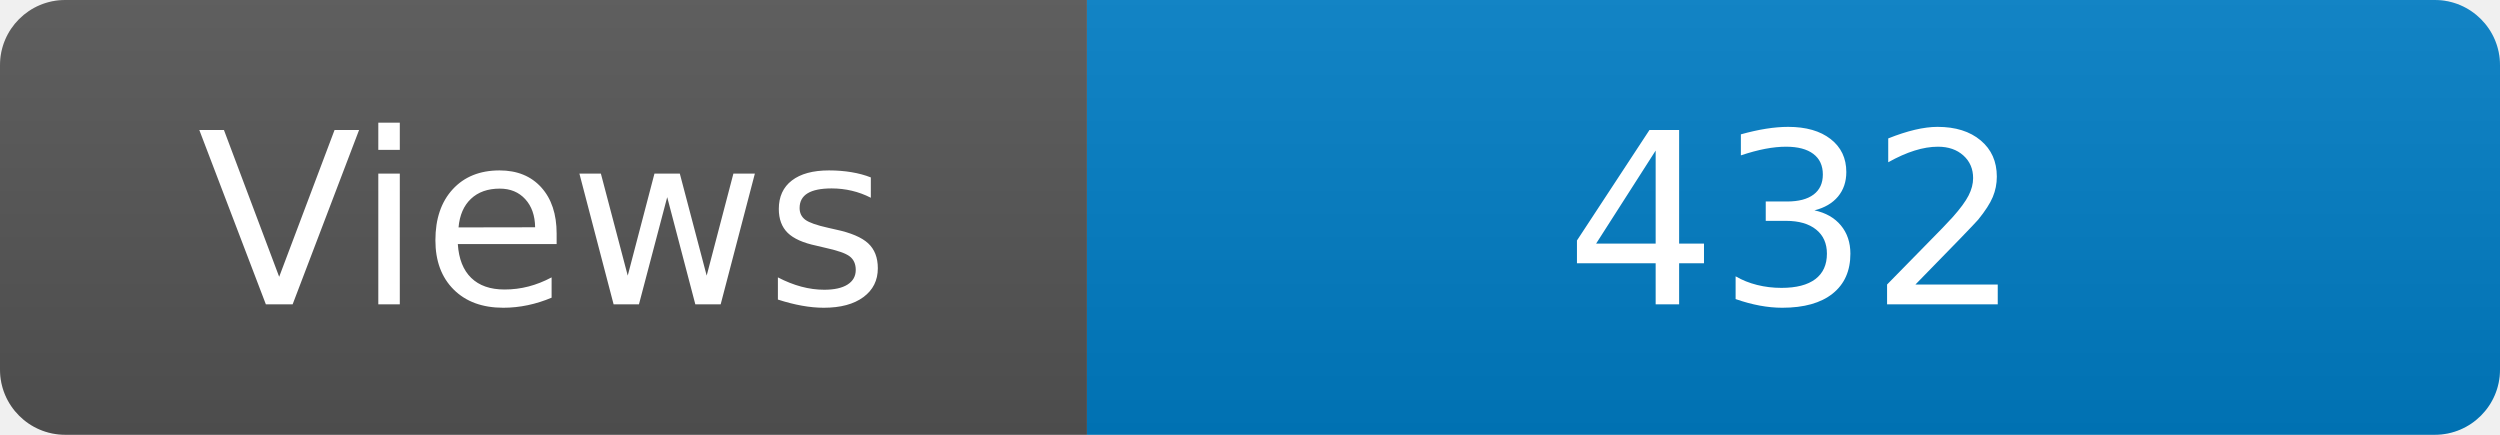
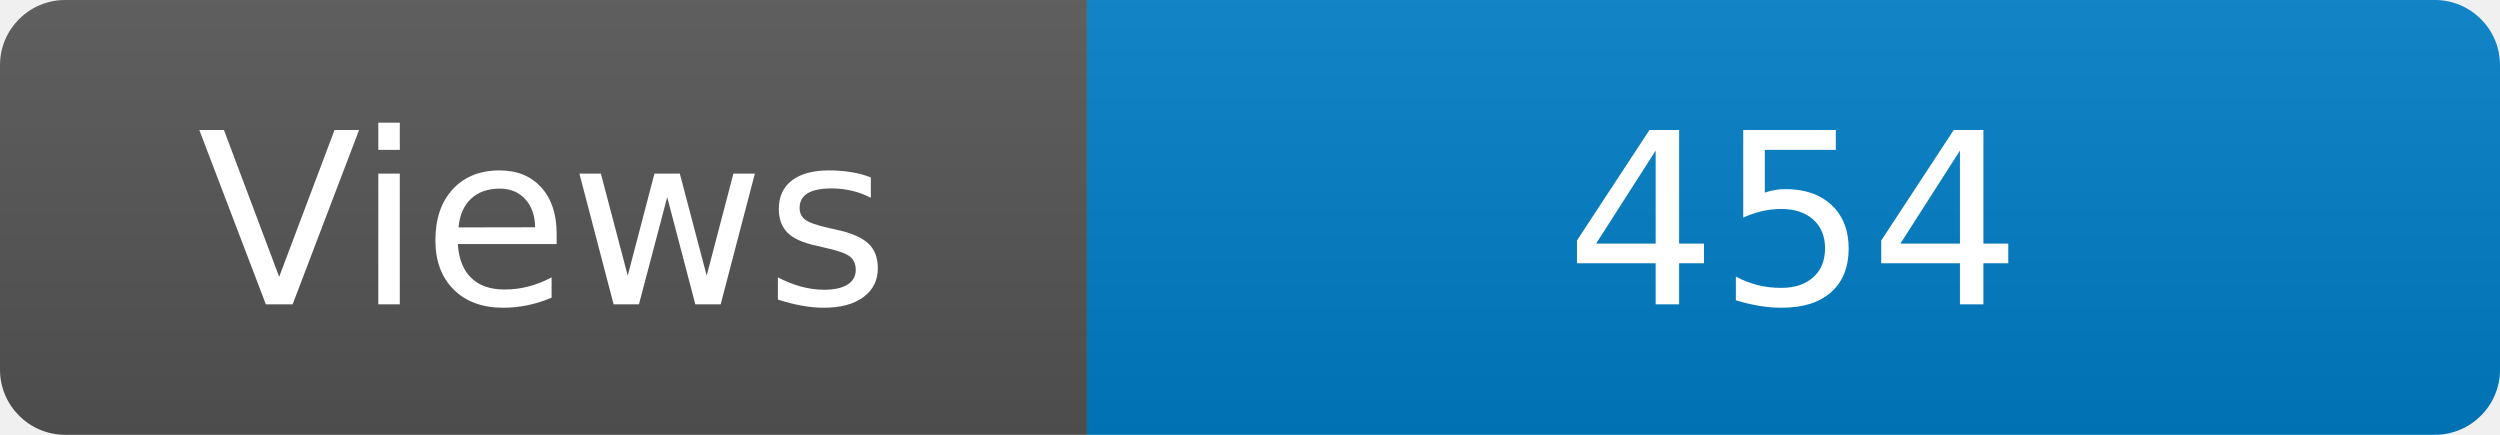
<svg xmlns="http://www.w3.org/2000/svg" width="115" height="20" role="img" aria-label="Maintained?: yes">
  <linearGradient id="s" x2="0" y2="100%">
    <stop offset="0" stop-color="#bbb" stop-opacity=".1" />
    <stop offset="1" stop-opacity=".1" />
  </linearGradient>
  <clipPath id="r">
    <rect width="115" height="20" rx="3" fill="#fff" />
  </clipPath>
  <g clip-path="url(#r)">
    <rect width="50" height="20" fill="#555" />
    <rect x="50" width="160" height="20" fill="#007ec6" />
    <rect width="115" height="20" fill="url(#s)" />
  </g>
  <g fill="#fff" text-anchor="middle" font-family="Verdana,Geneva,DejaVu Sans,sans-serif" font-size="110">
    <text x="250" y="140" transform="scale(.1)" fill="#fff">Views</text>
-     <text x="825" y="140" transform="scale(.1)" fill="#fff">432</text>
+     <text x="825" y="140" transform="scale(.1)" fill="#fff">454</text>
  </g>
</svg>
